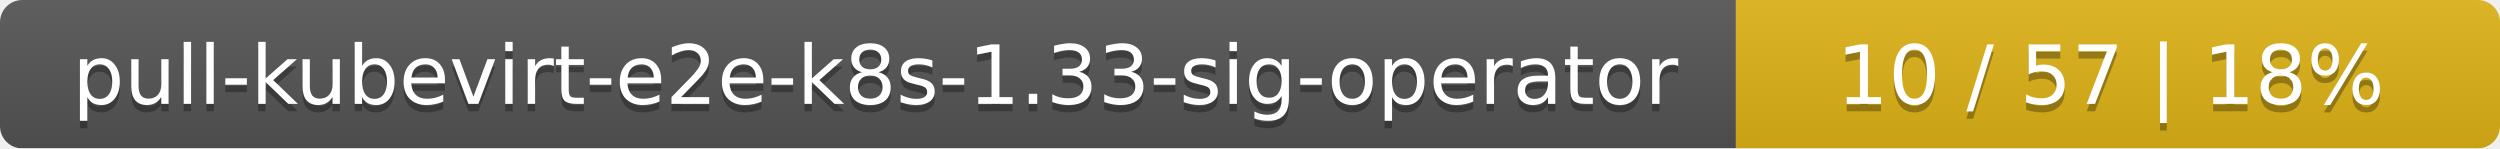
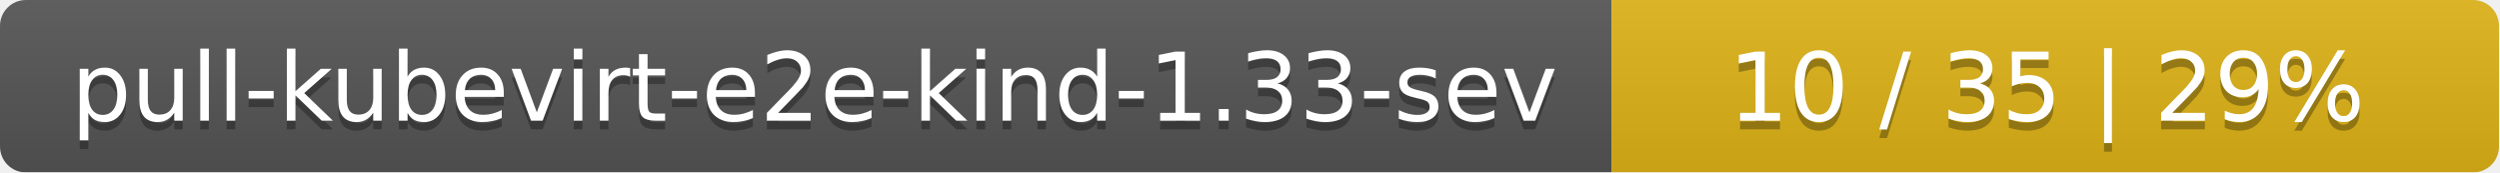
- <svg xmlns="http://www.w3.org/2000/svg" width="337" height="20">
+ <svg xmlns="http://www.w3.org/2000/svg" width="290" height="20">
  <linearGradient id="smooth" x2="0" y2="100%">
    <stop offset="0" stop-color="#bbb" stop-opacity=".1" />
    <stop offset="1" stop-opacity=".1" />
  </linearGradient>
  <mask id="round">
-     <rect width="337" height="20" rx="3" fill="#fff" />
+     <rect width="290" height="20" rx="3" fill="#fff" />
  </mask>
  <g mask="url(#round)">
-     <rect width="234" height="20" fill="#555" />
-     <rect x="234" width="103" height="20" fill="#dfb317" />
-     <rect width="337" height="20" fill="url(#smooth)" />
+     <rect width="187" height="20" fill="#555" />
+     <rect x="187" width="103" height="20" fill="#dfb317" />
+     <rect width="290" height="20" fill="url(#smooth)" />
  </g>
  <g fill="#fff" text-anchor="middle" font-family="DejaVu Sans,Verdana,Geneva,sans-serif" font-size="11">
-     <text x="118" y="15" fill="#010101" fill-opacity=".3">pull-kubevirt-e2e-k8s-1.33-sig-operator</text>
-     <text x="118" y="14">pull-kubevirt-e2e-k8s-1.33-sig-operator</text>
-     <text x="284.5" y="15" fill="#010101" fill-opacity=".3">10 / 57    |    18%</text>
-     <text x="284.5" y="14">10 / 57    |    18%</text>
+     <text x="94.5" y="15" fill="#010101" fill-opacity=".3">pull-kubevirt-e2e-kind-1.33-sev</text>
+     <text x="94.5" y="14">pull-kubevirt-e2e-kind-1.33-sev</text>
+     <text x="237.5" y="15" fill="#010101" fill-opacity=".3">10 / 35    |    29%</text>
+     <text x="237.5" y="14">10 / 35    |    29%</text>
  </g>
</svg>
